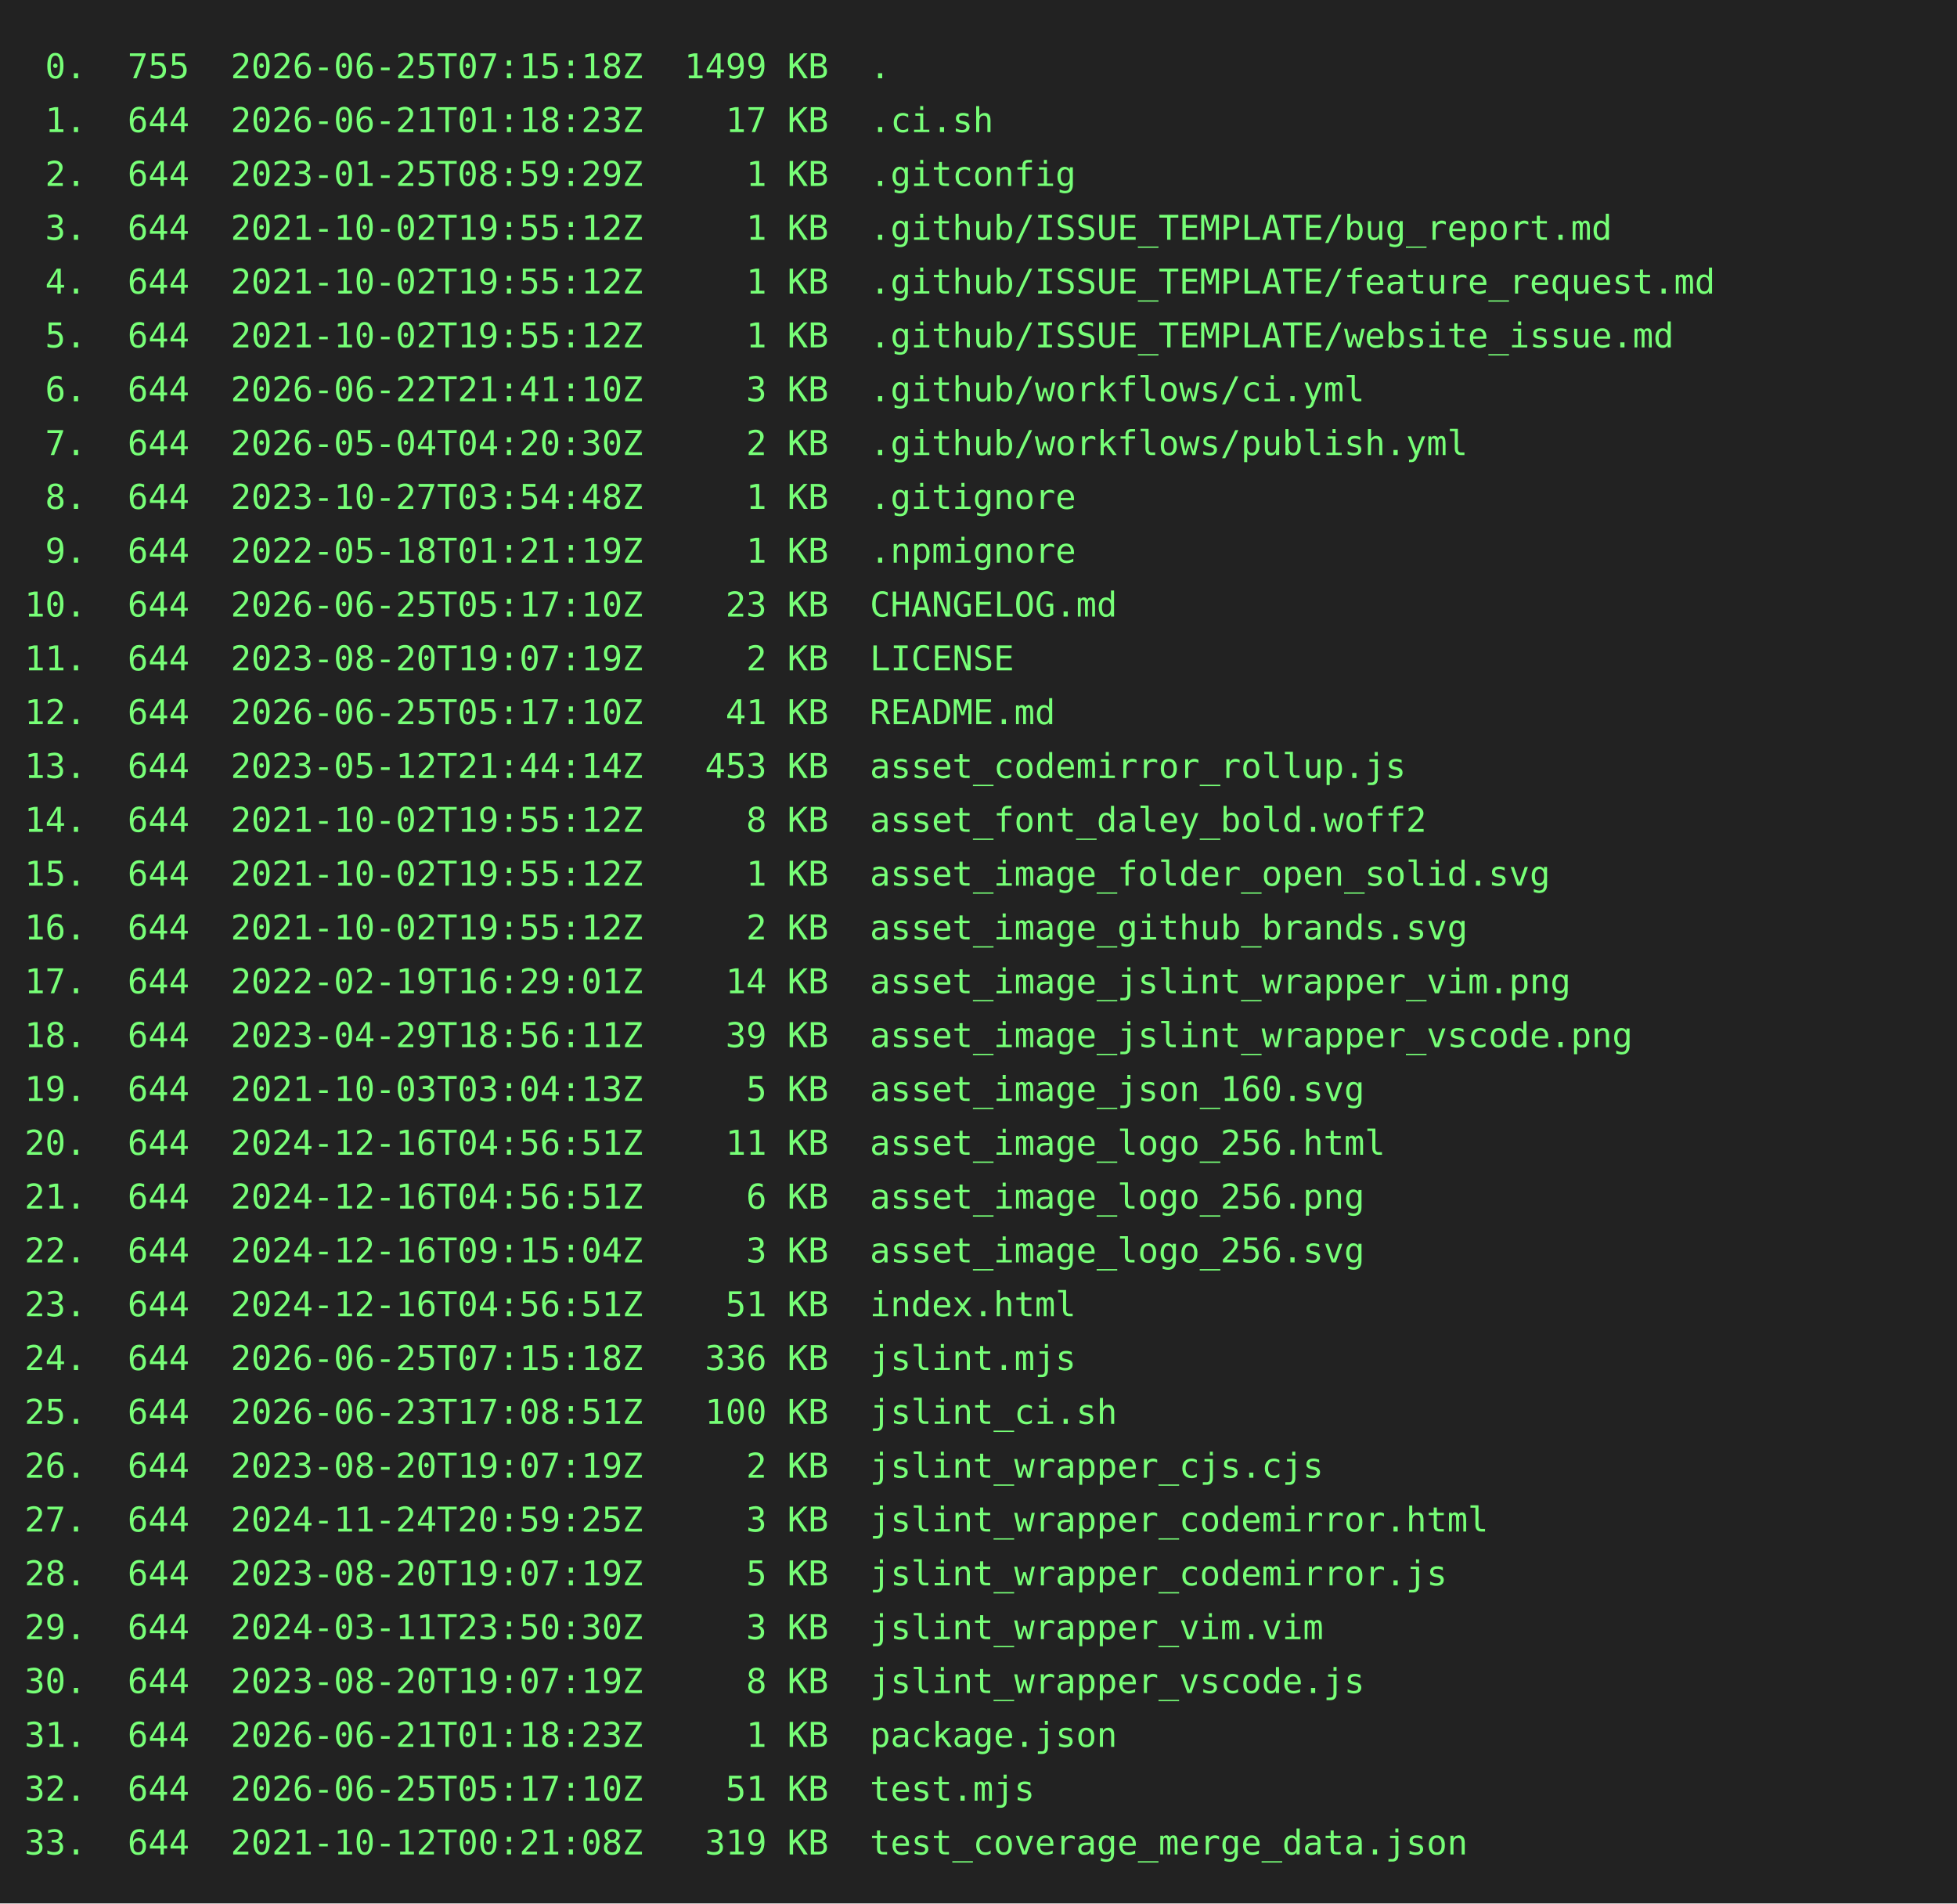
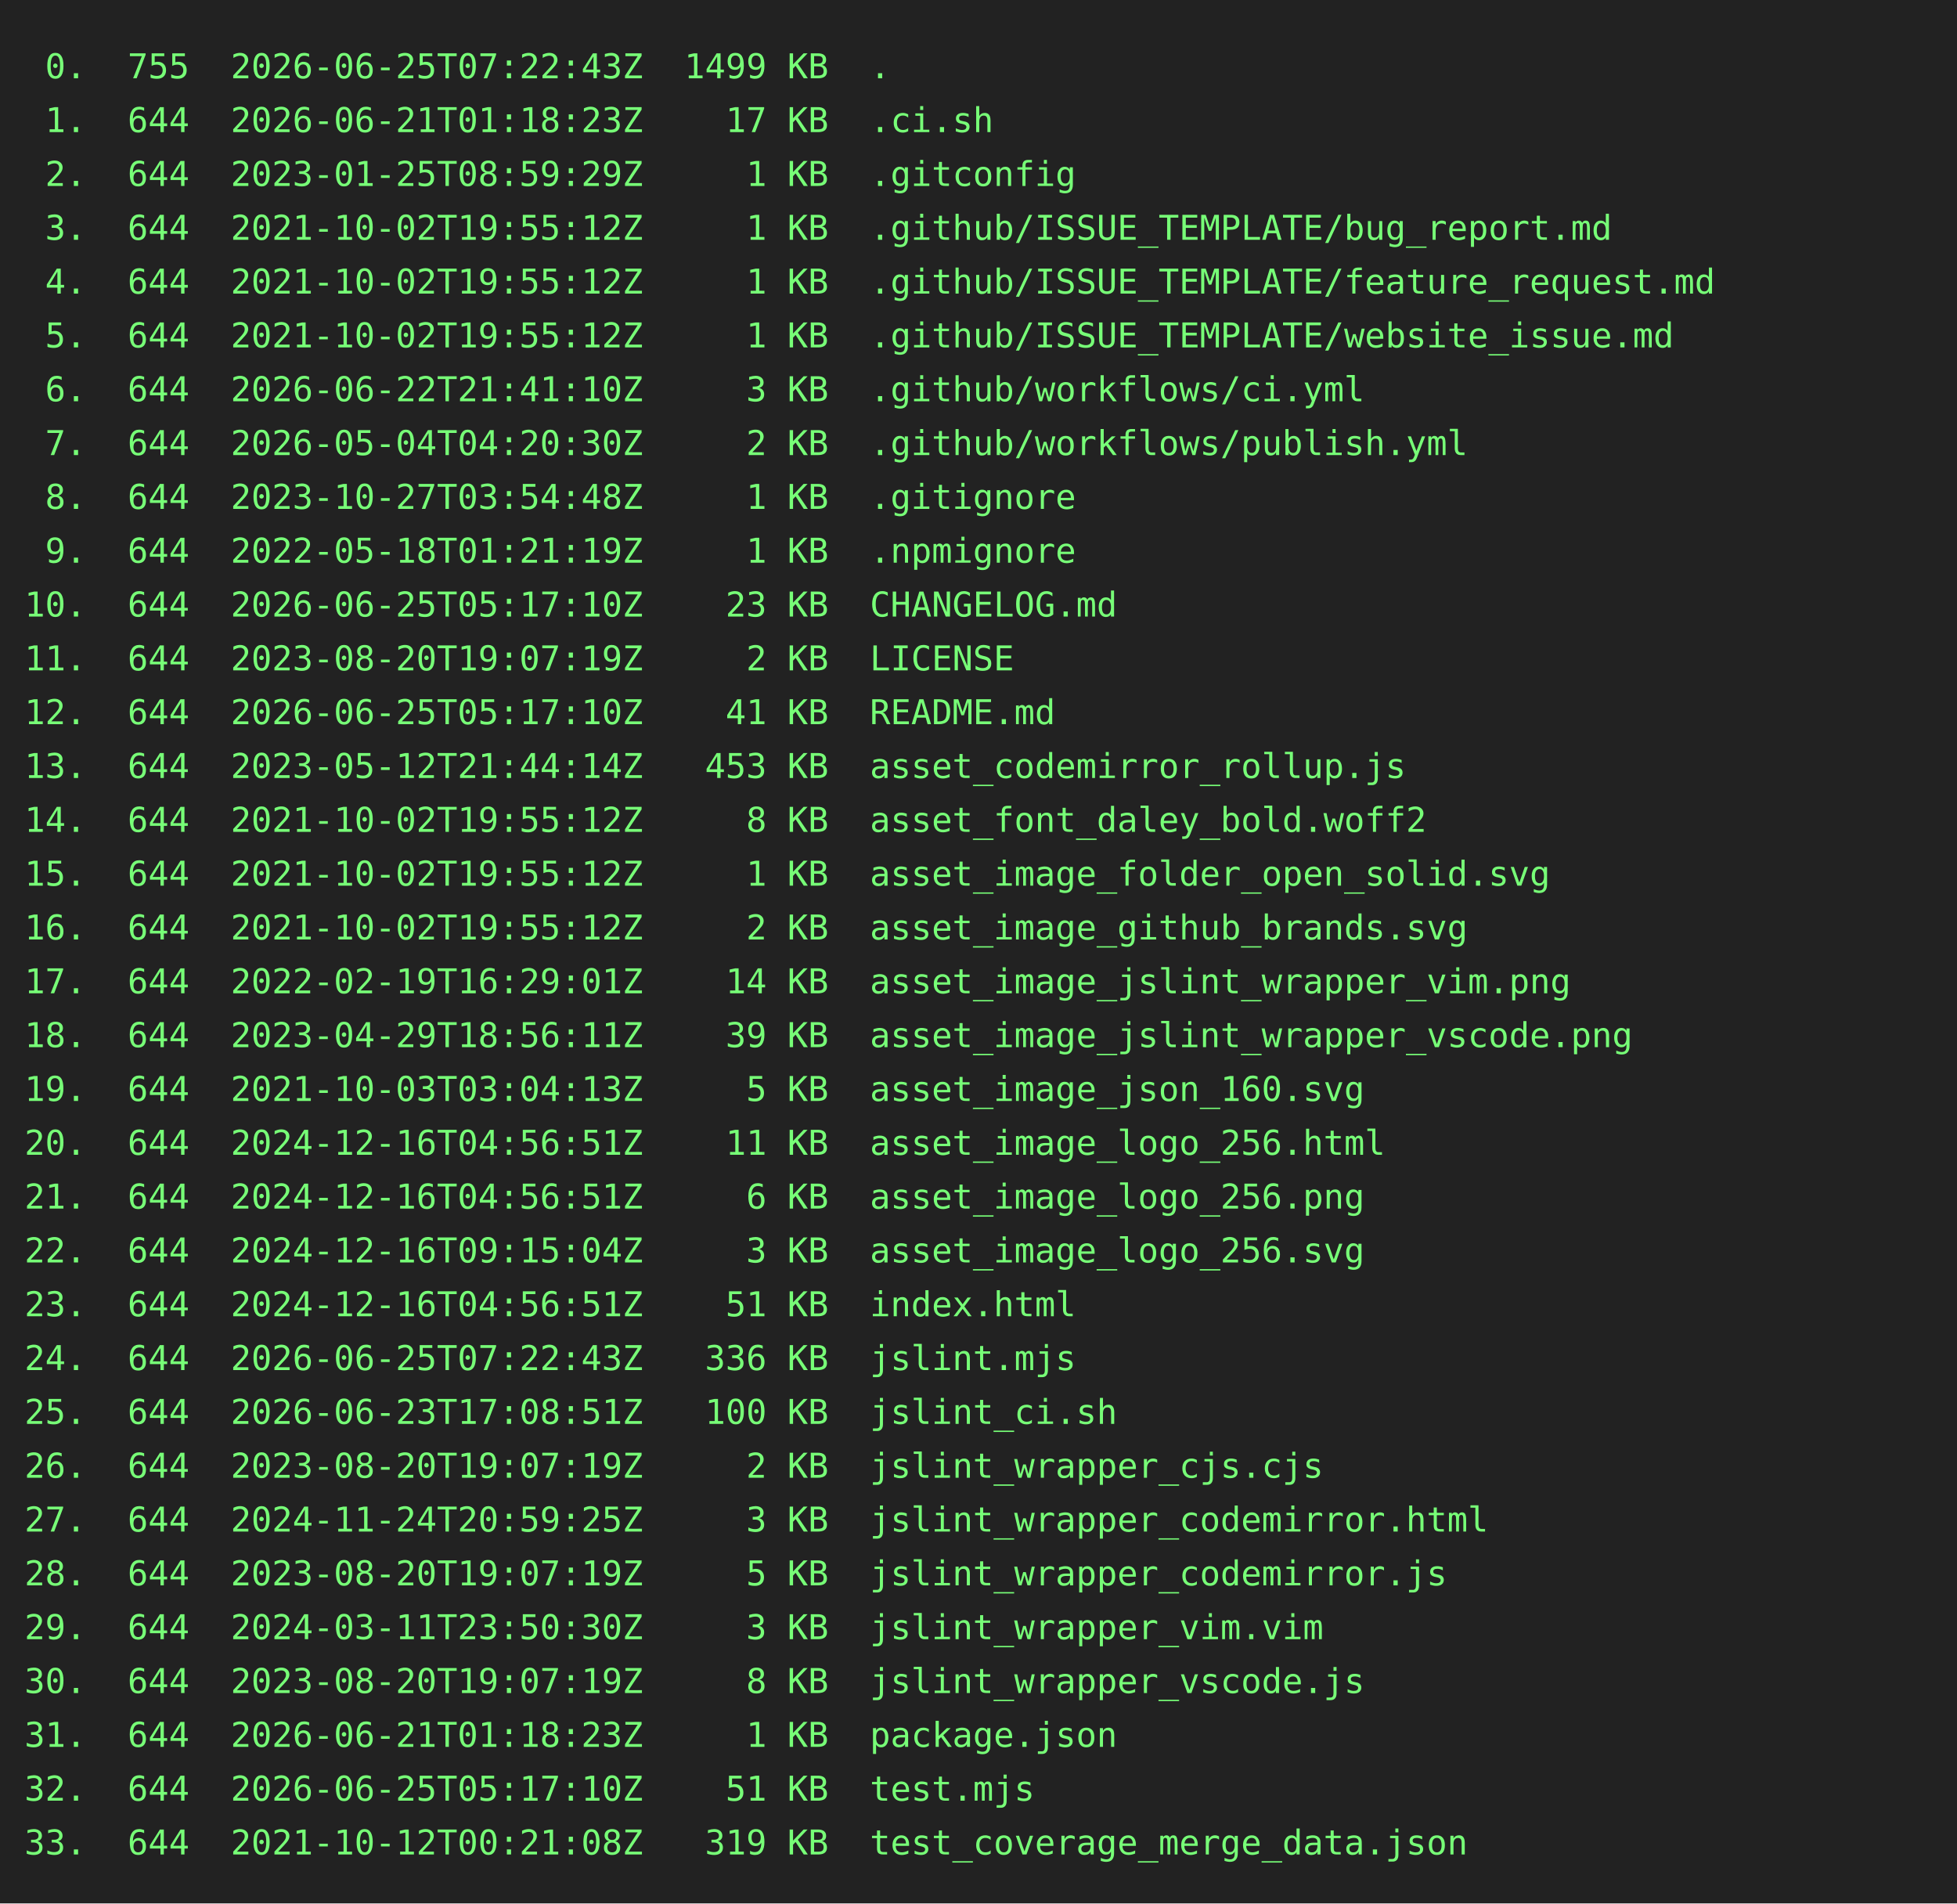
<svg xmlns="http://www.w3.org/2000/svg" height="778" width="800">
  <rect height="778" fill="#222" width="800" />
  <text fill="#7f7" font-family="consolas, menlo, monospace" font-size="14" xml:space="preserve">
-     <tspan lengthAdjust="spacingAndGlyphs" textLength="768" x="10" y="32"> 0.  755  2026-06-25T07:15:18Z  1499 KB  .                                                       </tspan>
+     <tspan lengthAdjust="spacingAndGlyphs" textLength="768" x="10" y="32"> 0.  755  2026-06-25T07:22:43Z  1499 KB  .                                                       </tspan>
    <tspan lengthAdjust="spacingAndGlyphs" textLength="768" x="10" y="54"> 1.  644  2026-06-21T01:18:23Z    17 KB  .ci.sh                                                  </tspan>
    <tspan lengthAdjust="spacingAndGlyphs" textLength="768" x="10" y="76"> 2.  644  2023-01-25T08:59:29Z     1 KB  .gitconfig                                              </tspan>
    <tspan lengthAdjust="spacingAndGlyphs" textLength="768" x="10" y="98"> 3.  644  2021-10-02T19:55:12Z     1 KB  .github/ISSUE_TEMPLATE/bug_report.md                    </tspan>
    <tspan lengthAdjust="spacingAndGlyphs" textLength="768" x="10" y="120"> 4.  644  2021-10-02T19:55:12Z     1 KB  .github/ISSUE_TEMPLATE/feature_request.md               </tspan>
    <tspan lengthAdjust="spacingAndGlyphs" textLength="768" x="10" y="142"> 5.  644  2021-10-02T19:55:12Z     1 KB  .github/ISSUE_TEMPLATE/website_issue.md                 </tspan>
    <tspan lengthAdjust="spacingAndGlyphs" textLength="768" x="10" y="164"> 6.  644  2026-06-22T21:41:10Z     3 KB  .github/workflows/ci.yml                                </tspan>
    <tspan lengthAdjust="spacingAndGlyphs" textLength="768" x="10" y="186"> 7.  644  2026-05-04T04:20:30Z     2 KB  .github/workflows/publish.yml                           </tspan>
    <tspan lengthAdjust="spacingAndGlyphs" textLength="768" x="10" y="208"> 8.  644  2023-10-27T03:54:48Z     1 KB  .gitignore                                              </tspan>
    <tspan lengthAdjust="spacingAndGlyphs" textLength="768" x="10" y="230"> 9.  644  2022-05-18T01:21:19Z     1 KB  .npmignore                                              </tspan>
    <tspan lengthAdjust="spacingAndGlyphs" textLength="768" x="10" y="252">10.  644  2026-06-25T05:17:10Z    23 KB  CHANGELOG.md                                            </tspan>
    <tspan lengthAdjust="spacingAndGlyphs" textLength="768" x="10" y="274">11.  644  2023-08-20T19:07:19Z     2 KB  LICENSE                                                 </tspan>
    <tspan lengthAdjust="spacingAndGlyphs" textLength="768" x="10" y="296">12.  644  2026-06-25T05:17:10Z    41 KB  README.md                                               </tspan>
    <tspan lengthAdjust="spacingAndGlyphs" textLength="768" x="10" y="318">13.  644  2023-05-12T21:44:14Z   453 KB  asset_codemirror_rollup.js                              </tspan>
    <tspan lengthAdjust="spacingAndGlyphs" textLength="768" x="10" y="340">14.  644  2021-10-02T19:55:12Z     8 KB  asset_font_daley_bold.woff2                             </tspan>
    <tspan lengthAdjust="spacingAndGlyphs" textLength="768" x="10" y="362">15.  644  2021-10-02T19:55:12Z     1 KB  asset_image_folder_open_solid.svg                       </tspan>
    <tspan lengthAdjust="spacingAndGlyphs" textLength="768" x="10" y="384">16.  644  2021-10-02T19:55:12Z     2 KB  asset_image_github_brands.svg                           </tspan>
    <tspan lengthAdjust="spacingAndGlyphs" textLength="768" x="10" y="406">17.  644  2022-02-19T16:29:01Z    14 KB  asset_image_jslint_wrapper_vim.png                      </tspan>
    <tspan lengthAdjust="spacingAndGlyphs" textLength="768" x="10" y="428">18.  644  2023-04-29T18:56:11Z    39 KB  asset_image_jslint_wrapper_vscode.png                   </tspan>
    <tspan lengthAdjust="spacingAndGlyphs" textLength="768" x="10" y="450">19.  644  2021-10-03T03:04:13Z     5 KB  asset_image_json_160.svg                                </tspan>
    <tspan lengthAdjust="spacingAndGlyphs" textLength="768" x="10" y="472">20.  644  2024-12-16T04:56:51Z    11 KB  asset_image_logo_256.html                               </tspan>
    <tspan lengthAdjust="spacingAndGlyphs" textLength="768" x="10" y="494">21.  644  2024-12-16T04:56:51Z     6 KB  asset_image_logo_256.png                                </tspan>
    <tspan lengthAdjust="spacingAndGlyphs" textLength="768" x="10" y="516">22.  644  2024-12-16T09:15:04Z     3 KB  asset_image_logo_256.svg                                </tspan>
    <tspan lengthAdjust="spacingAndGlyphs" textLength="768" x="10" y="538">23.  644  2024-12-16T04:56:51Z    51 KB  index.html                                              </tspan>
-     <tspan lengthAdjust="spacingAndGlyphs" textLength="768" x="10" y="560">24.  644  2026-06-25T07:15:18Z   336 KB  jslint.mjs                                              </tspan>
+     <tspan lengthAdjust="spacingAndGlyphs" textLength="768" x="10" y="560">24.  644  2026-06-25T07:22:43Z   336 KB  jslint.mjs                                              </tspan>
    <tspan lengthAdjust="spacingAndGlyphs" textLength="768" x="10" y="582">25.  644  2026-06-23T17:08:51Z   100 KB  jslint_ci.sh                                            </tspan>
    <tspan lengthAdjust="spacingAndGlyphs" textLength="768" x="10" y="604">26.  644  2023-08-20T19:07:19Z     2 KB  jslint_wrapper_cjs.cjs                                  </tspan>
    <tspan lengthAdjust="spacingAndGlyphs" textLength="768" x="10" y="626">27.  644  2024-11-24T20:59:25Z     3 KB  jslint_wrapper_codemirror.html                          </tspan>
    <tspan lengthAdjust="spacingAndGlyphs" textLength="768" x="10" y="648">28.  644  2023-08-20T19:07:19Z     5 KB  jslint_wrapper_codemirror.js                            </tspan>
    <tspan lengthAdjust="spacingAndGlyphs" textLength="768" x="10" y="670">29.  644  2024-03-11T23:50:30Z     3 KB  jslint_wrapper_vim.vim                                  </tspan>
    <tspan lengthAdjust="spacingAndGlyphs" textLength="768" x="10" y="692">30.  644  2023-08-20T19:07:19Z     8 KB  jslint_wrapper_vscode.js                                </tspan>
    <tspan lengthAdjust="spacingAndGlyphs" textLength="768" x="10" y="714">31.  644  2026-06-21T01:18:23Z     1 KB  package.json                                            </tspan>
    <tspan lengthAdjust="spacingAndGlyphs" textLength="768" x="10" y="736">32.  644  2026-06-25T05:17:10Z    51 KB  test.mjs                                                </tspan>
    <tspan lengthAdjust="spacingAndGlyphs" textLength="768" x="10" y="758">33.  644  2021-10-12T00:21:08Z   319 KB  test_coverage_merge_data.json                           </tspan>
  </text>
</svg>
